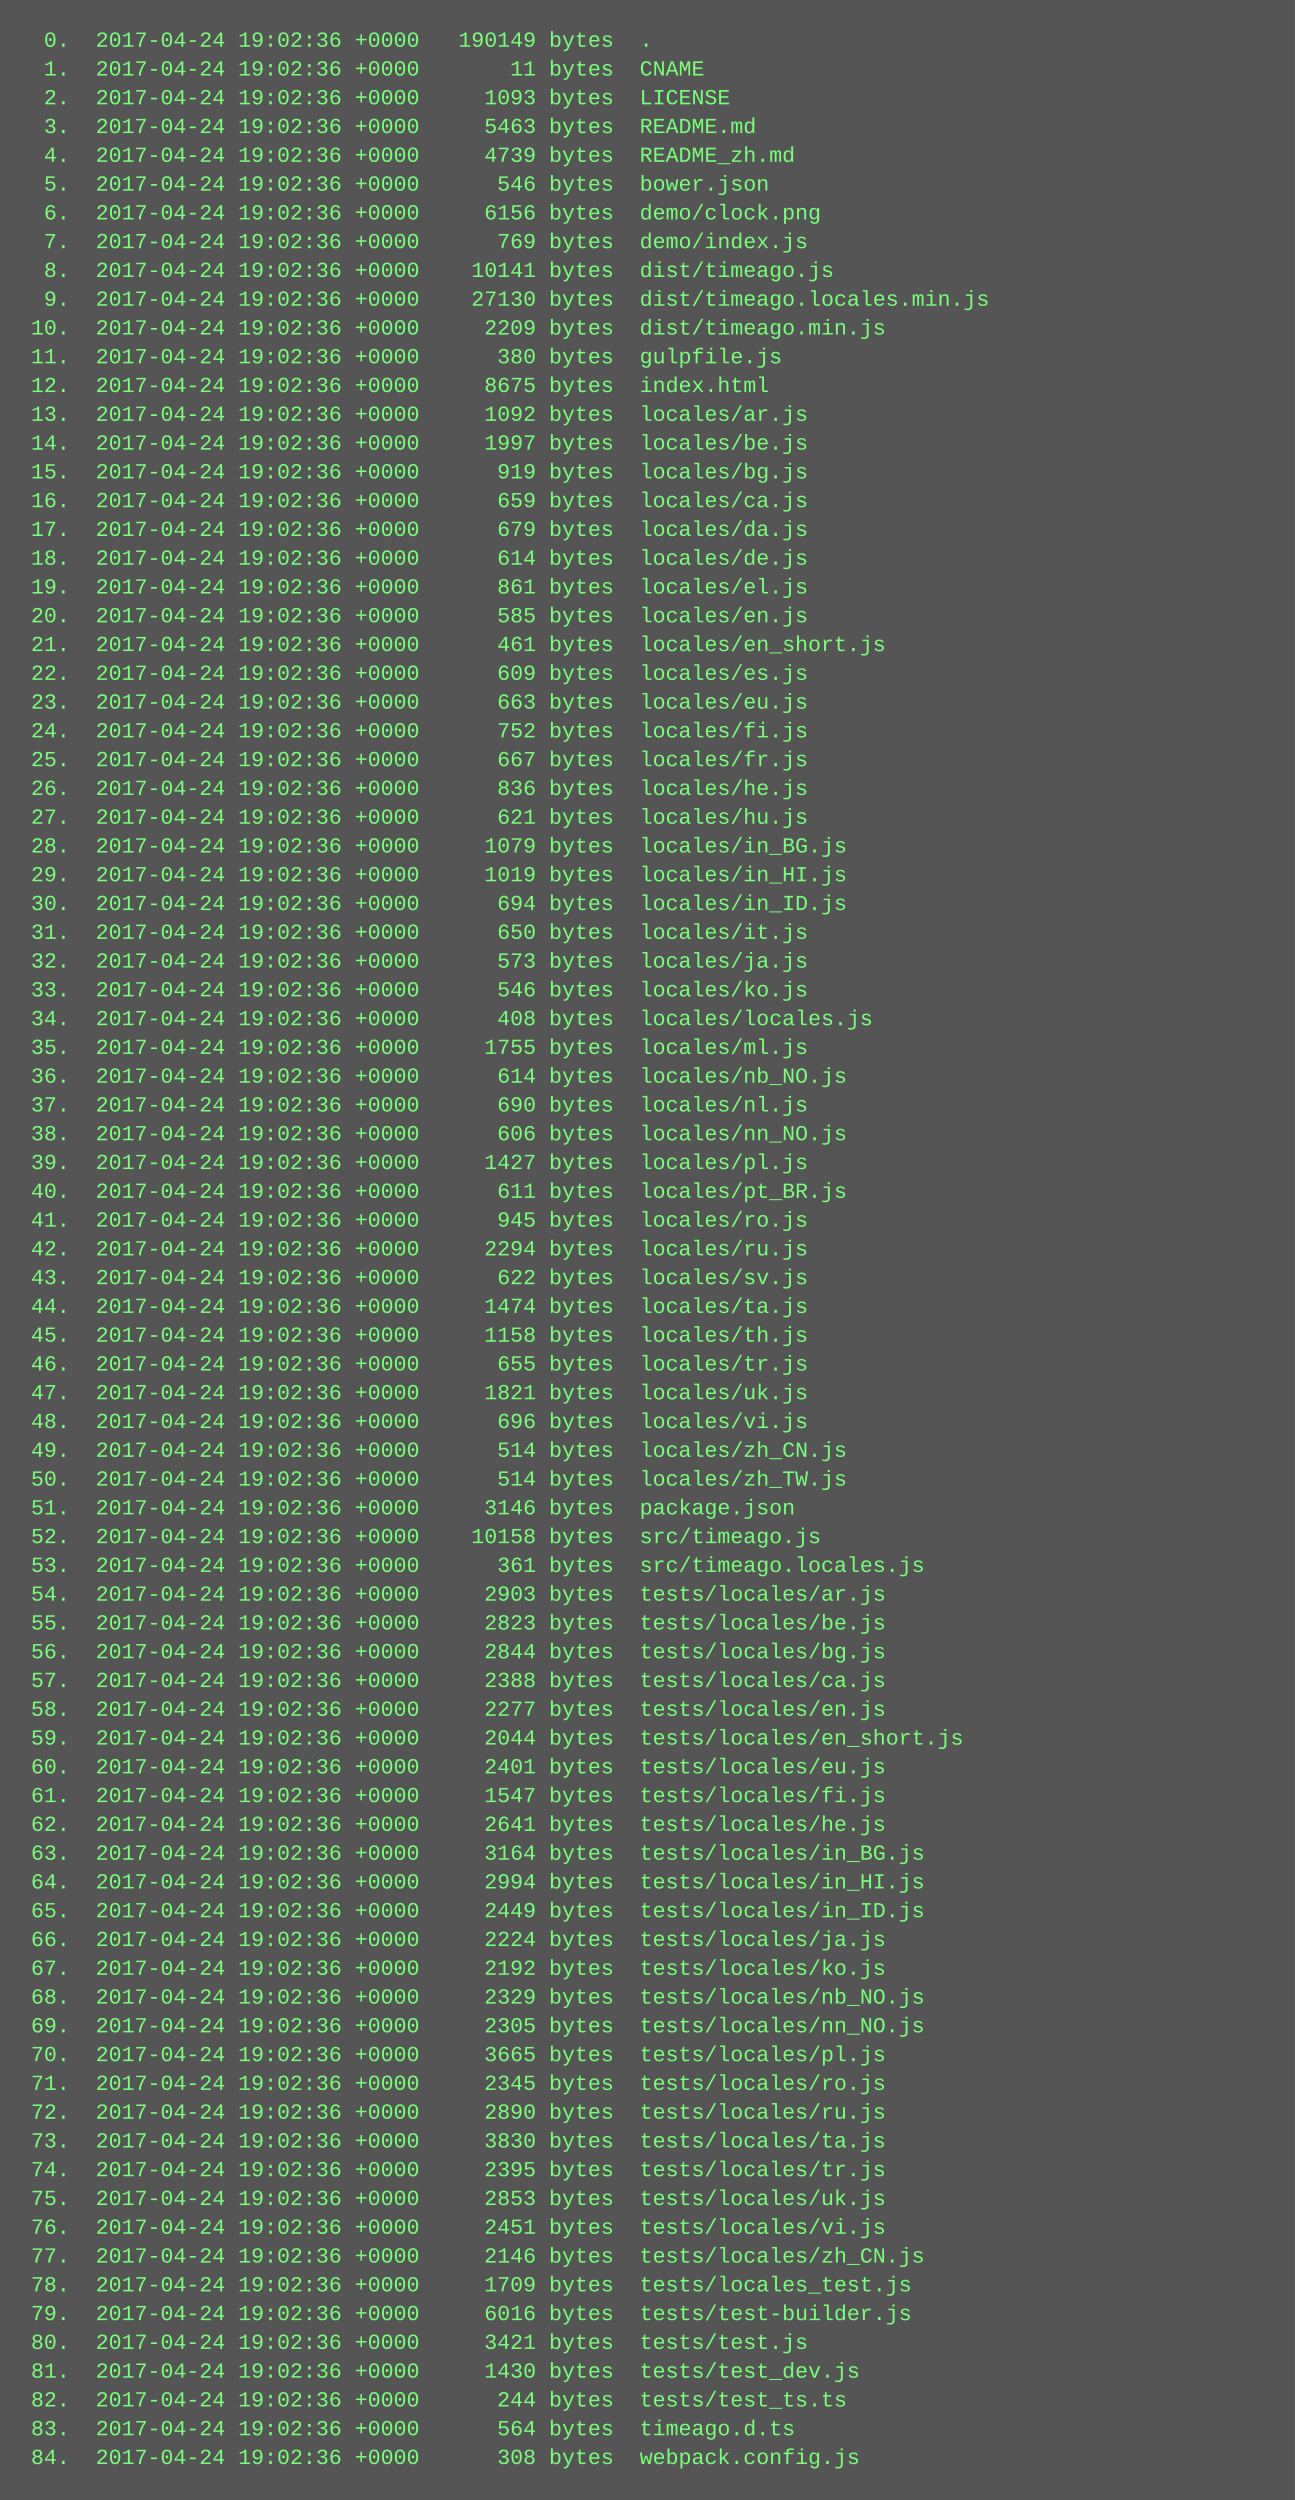
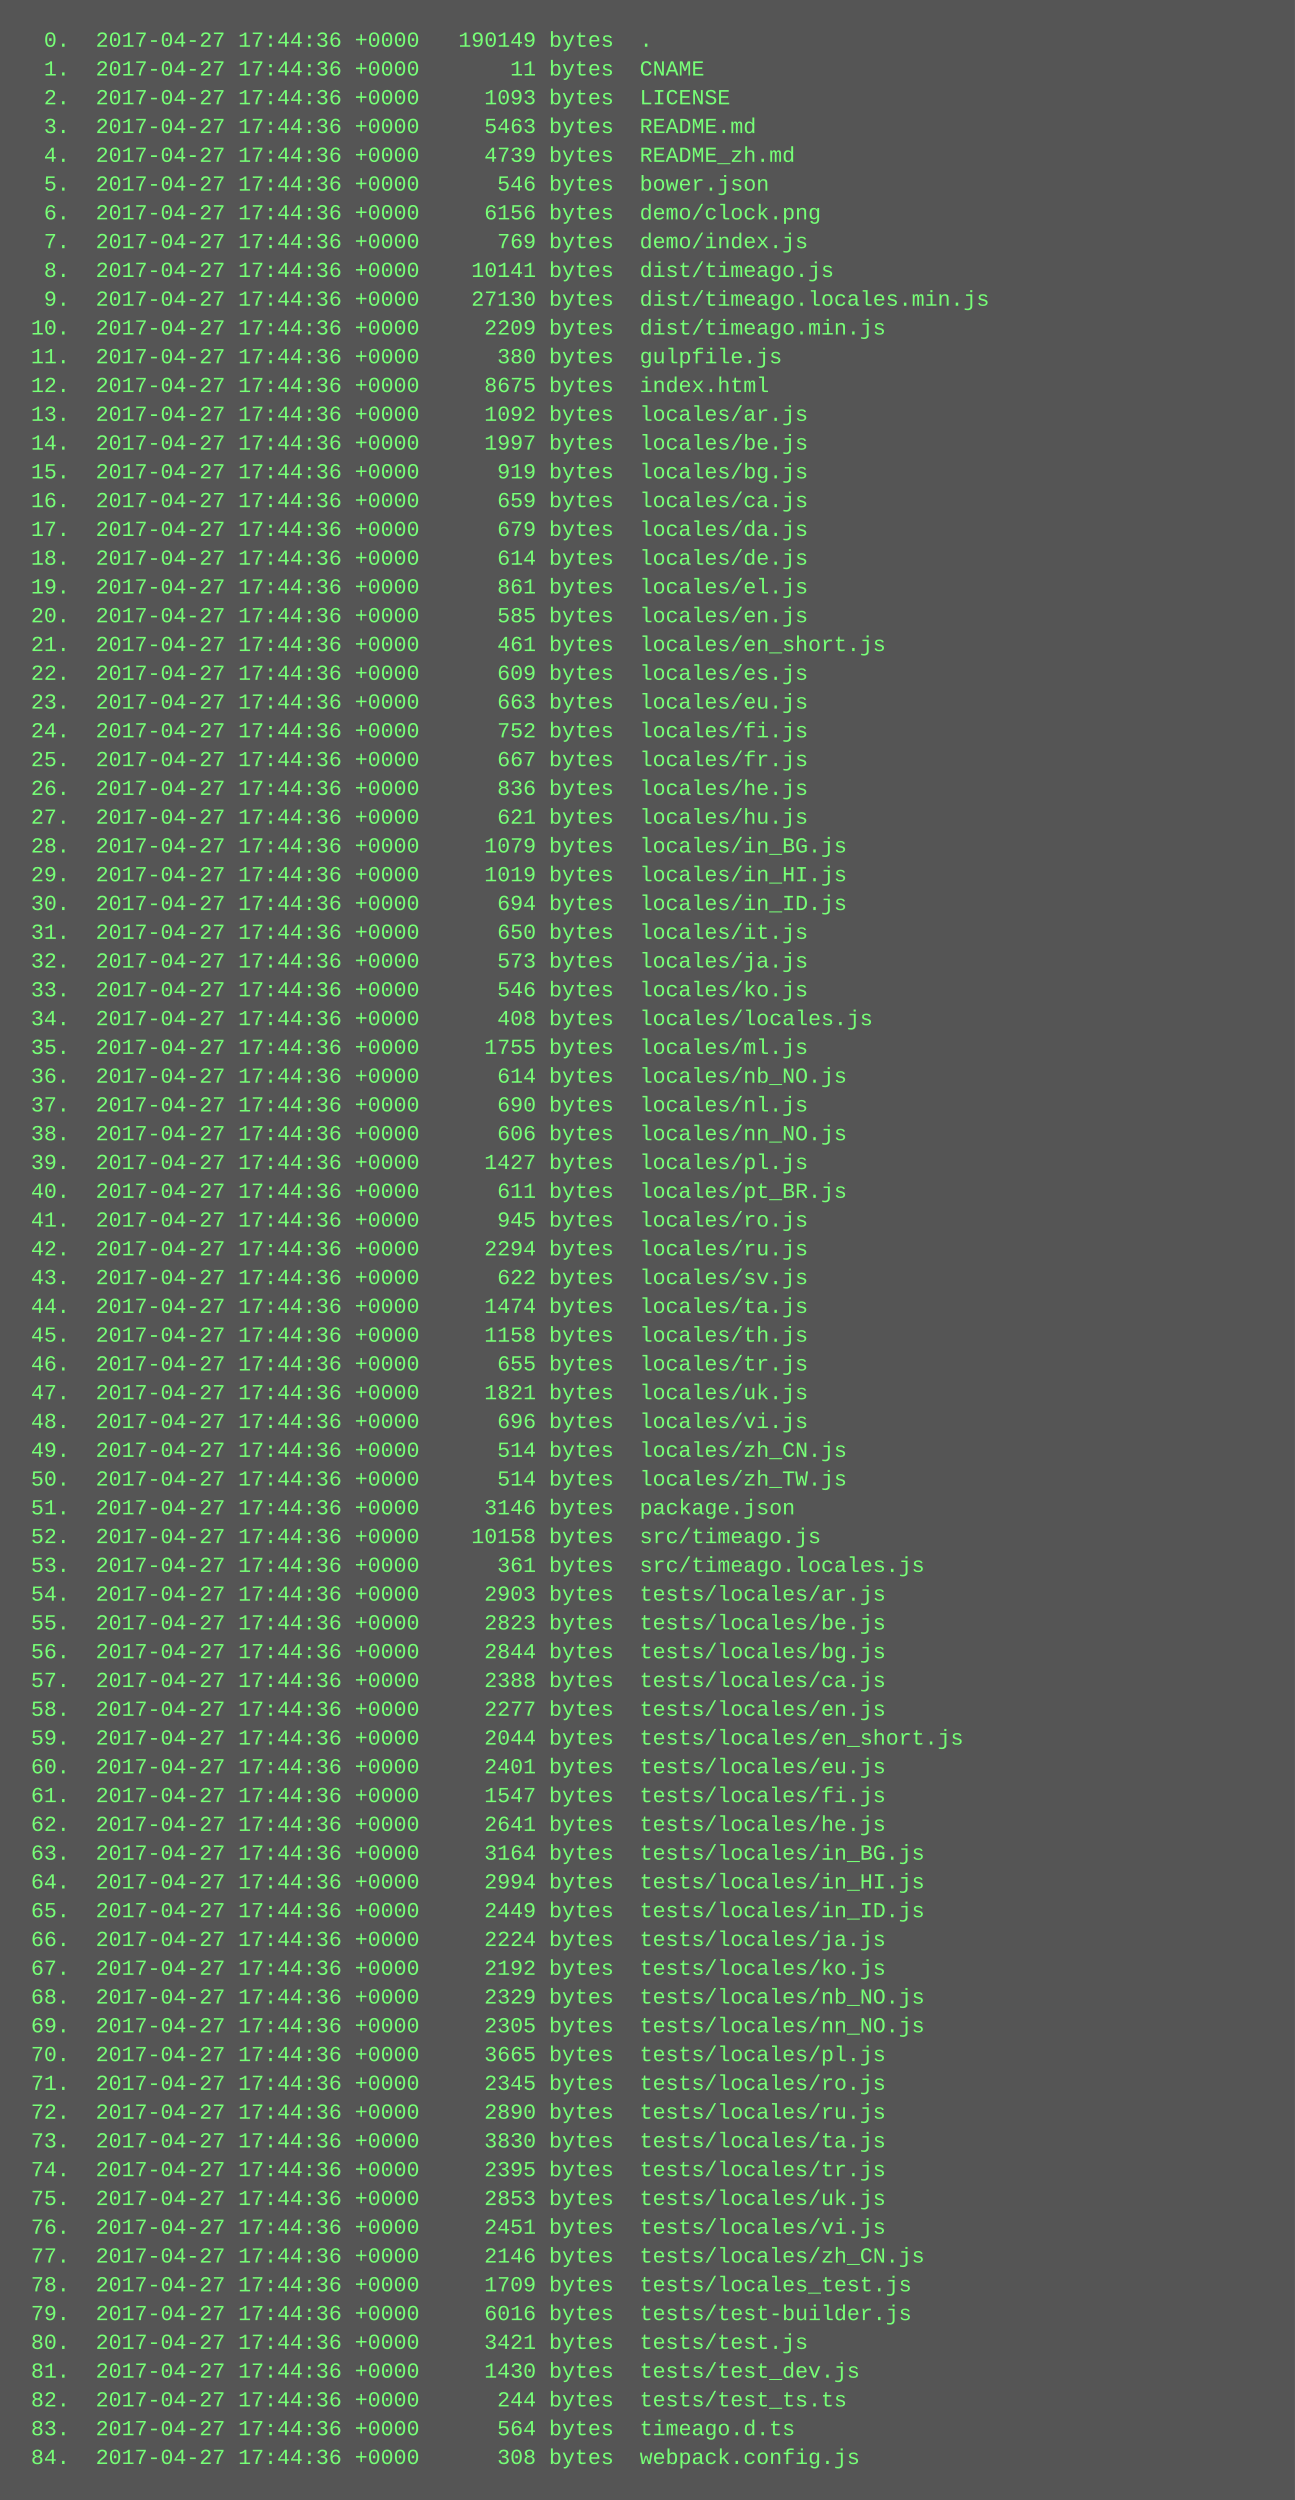
<svg xmlns="http://www.w3.org/2000/svg" height="1390" width="720">
  <rect height="1390" fill="#555" width="720" />
  <text fill="#7f7" font-family="Courier New" font-size="12" xml:space="preserve">
-     <tspan x="10" y="26">  0.  2017-04-24 19:02:36 +0000   190149 bytes  .</tspan>
-     <tspan x="10" y="42">  1.  2017-04-24 19:02:36 +0000       11 bytes  CNAME</tspan>
-     <tspan x="10" y="58">  2.  2017-04-24 19:02:36 +0000     1093 bytes  LICENSE</tspan>
-     <tspan x="10" y="74">  3.  2017-04-24 19:02:36 +0000     5463 bytes  README.md</tspan>
-     <tspan x="10" y="90">  4.  2017-04-24 19:02:36 +0000     4739 bytes  README_zh.md</tspan>
-     <tspan x="10" y="106">  5.  2017-04-24 19:02:36 +0000      546 bytes  bower.json</tspan>
-     <tspan x="10" y="122">  6.  2017-04-24 19:02:36 +0000     6156 bytes  demo/clock.png</tspan>
-     <tspan x="10" y="138">  7.  2017-04-24 19:02:36 +0000      769 bytes  demo/index.js</tspan>
-     <tspan x="10" y="154">  8.  2017-04-24 19:02:36 +0000    10141 bytes  dist/timeago.js</tspan>
-     <tspan x="10" y="170">  9.  2017-04-24 19:02:36 +0000    27130 bytes  dist/timeago.locales.min.js</tspan>
-     <tspan x="10" y="186"> 10.  2017-04-24 19:02:36 +0000     2209 bytes  dist/timeago.min.js</tspan>
-     <tspan x="10" y="202"> 11.  2017-04-24 19:02:36 +0000      380 bytes  gulpfile.js</tspan>
-     <tspan x="10" y="218"> 12.  2017-04-24 19:02:36 +0000     8675 bytes  index.html</tspan>
-     <tspan x="10" y="234"> 13.  2017-04-24 19:02:36 +0000     1092 bytes  locales/ar.js</tspan>
-     <tspan x="10" y="250"> 14.  2017-04-24 19:02:36 +0000     1997 bytes  locales/be.js</tspan>
-     <tspan x="10" y="266"> 15.  2017-04-24 19:02:36 +0000      919 bytes  locales/bg.js</tspan>
-     <tspan x="10" y="282"> 16.  2017-04-24 19:02:36 +0000      659 bytes  locales/ca.js</tspan>
-     <tspan x="10" y="298"> 17.  2017-04-24 19:02:36 +0000      679 bytes  locales/da.js</tspan>
-     <tspan x="10" y="314"> 18.  2017-04-24 19:02:36 +0000      614 bytes  locales/de.js</tspan>
-     <tspan x="10" y="330"> 19.  2017-04-24 19:02:36 +0000      861 bytes  locales/el.js</tspan>
-     <tspan x="10" y="346"> 20.  2017-04-24 19:02:36 +0000      585 bytes  locales/en.js</tspan>
-     <tspan x="10" y="362"> 21.  2017-04-24 19:02:36 +0000      461 bytes  locales/en_short.js</tspan>
-     <tspan x="10" y="378"> 22.  2017-04-24 19:02:36 +0000      609 bytes  locales/es.js</tspan>
-     <tspan x="10" y="394"> 23.  2017-04-24 19:02:36 +0000      663 bytes  locales/eu.js</tspan>
-     <tspan x="10" y="410"> 24.  2017-04-24 19:02:36 +0000      752 bytes  locales/fi.js</tspan>
-     <tspan x="10" y="426"> 25.  2017-04-24 19:02:36 +0000      667 bytes  locales/fr.js</tspan>
-     <tspan x="10" y="442"> 26.  2017-04-24 19:02:36 +0000      836 bytes  locales/he.js</tspan>
-     <tspan x="10" y="458"> 27.  2017-04-24 19:02:36 +0000      621 bytes  locales/hu.js</tspan>
-     <tspan x="10" y="474"> 28.  2017-04-24 19:02:36 +0000     1079 bytes  locales/in_BG.js</tspan>
-     <tspan x="10" y="490"> 29.  2017-04-24 19:02:36 +0000     1019 bytes  locales/in_HI.js</tspan>
-     <tspan x="10" y="506"> 30.  2017-04-24 19:02:36 +0000      694 bytes  locales/in_ID.js</tspan>
-     <tspan x="10" y="522"> 31.  2017-04-24 19:02:36 +0000      650 bytes  locales/it.js</tspan>
-     <tspan x="10" y="538"> 32.  2017-04-24 19:02:36 +0000      573 bytes  locales/ja.js</tspan>
-     <tspan x="10" y="554"> 33.  2017-04-24 19:02:36 +0000      546 bytes  locales/ko.js</tspan>
-     <tspan x="10" y="570"> 34.  2017-04-24 19:02:36 +0000      408 bytes  locales/locales.js</tspan>
-     <tspan x="10" y="586"> 35.  2017-04-24 19:02:36 +0000     1755 bytes  locales/ml.js</tspan>
-     <tspan x="10" y="602"> 36.  2017-04-24 19:02:36 +0000      614 bytes  locales/nb_NO.js</tspan>
-     <tspan x="10" y="618"> 37.  2017-04-24 19:02:36 +0000      690 bytes  locales/nl.js</tspan>
-     <tspan x="10" y="634"> 38.  2017-04-24 19:02:36 +0000      606 bytes  locales/nn_NO.js</tspan>
-     <tspan x="10" y="650"> 39.  2017-04-24 19:02:36 +0000     1427 bytes  locales/pl.js</tspan>
-     <tspan x="10" y="666"> 40.  2017-04-24 19:02:36 +0000      611 bytes  locales/pt_BR.js</tspan>
-     <tspan x="10" y="682"> 41.  2017-04-24 19:02:36 +0000      945 bytes  locales/ro.js</tspan>
-     <tspan x="10" y="698"> 42.  2017-04-24 19:02:36 +0000     2294 bytes  locales/ru.js</tspan>
-     <tspan x="10" y="714"> 43.  2017-04-24 19:02:36 +0000      622 bytes  locales/sv.js</tspan>
-     <tspan x="10" y="730"> 44.  2017-04-24 19:02:36 +0000     1474 bytes  locales/ta.js</tspan>
-     <tspan x="10" y="746"> 45.  2017-04-24 19:02:36 +0000     1158 bytes  locales/th.js</tspan>
-     <tspan x="10" y="762"> 46.  2017-04-24 19:02:36 +0000      655 bytes  locales/tr.js</tspan>
-     <tspan x="10" y="778"> 47.  2017-04-24 19:02:36 +0000     1821 bytes  locales/uk.js</tspan>
-     <tspan x="10" y="794"> 48.  2017-04-24 19:02:36 +0000      696 bytes  locales/vi.js</tspan>
-     <tspan x="10" y="810"> 49.  2017-04-24 19:02:36 +0000      514 bytes  locales/zh_CN.js</tspan>
-     <tspan x="10" y="826"> 50.  2017-04-24 19:02:36 +0000      514 bytes  locales/zh_TW.js</tspan>
-     <tspan x="10" y="842"> 51.  2017-04-24 19:02:36 +0000     3146 bytes  package.json</tspan>
-     <tspan x="10" y="858"> 52.  2017-04-24 19:02:36 +0000    10158 bytes  src/timeago.js</tspan>
-     <tspan x="10" y="874"> 53.  2017-04-24 19:02:36 +0000      361 bytes  src/timeago.locales.js</tspan>
-     <tspan x="10" y="890"> 54.  2017-04-24 19:02:36 +0000     2903 bytes  tests/locales/ar.js</tspan>
-     <tspan x="10" y="906"> 55.  2017-04-24 19:02:36 +0000     2823 bytes  tests/locales/be.js</tspan>
-     <tspan x="10" y="922"> 56.  2017-04-24 19:02:36 +0000     2844 bytes  tests/locales/bg.js</tspan>
-     <tspan x="10" y="938"> 57.  2017-04-24 19:02:36 +0000     2388 bytes  tests/locales/ca.js</tspan>
-     <tspan x="10" y="954"> 58.  2017-04-24 19:02:36 +0000     2277 bytes  tests/locales/en.js</tspan>
-     <tspan x="10" y="970"> 59.  2017-04-24 19:02:36 +0000     2044 bytes  tests/locales/en_short.js</tspan>
-     <tspan x="10" y="986"> 60.  2017-04-24 19:02:36 +0000     2401 bytes  tests/locales/eu.js</tspan>
-     <tspan x="10" y="1002"> 61.  2017-04-24 19:02:36 +0000     1547 bytes  tests/locales/fi.js</tspan>
-     <tspan x="10" y="1018"> 62.  2017-04-24 19:02:36 +0000     2641 bytes  tests/locales/he.js</tspan>
-     <tspan x="10" y="1034"> 63.  2017-04-24 19:02:36 +0000     3164 bytes  tests/locales/in_BG.js</tspan>
-     <tspan x="10" y="1050"> 64.  2017-04-24 19:02:36 +0000     2994 bytes  tests/locales/in_HI.js</tspan>
-     <tspan x="10" y="1066"> 65.  2017-04-24 19:02:36 +0000     2449 bytes  tests/locales/in_ID.js</tspan>
-     <tspan x="10" y="1082"> 66.  2017-04-24 19:02:36 +0000     2224 bytes  tests/locales/ja.js</tspan>
-     <tspan x="10" y="1098"> 67.  2017-04-24 19:02:36 +0000     2192 bytes  tests/locales/ko.js</tspan>
-     <tspan x="10" y="1114"> 68.  2017-04-24 19:02:36 +0000     2329 bytes  tests/locales/nb_NO.js</tspan>
-     <tspan x="10" y="1130"> 69.  2017-04-24 19:02:36 +0000     2305 bytes  tests/locales/nn_NO.js</tspan>
-     <tspan x="10" y="1146"> 70.  2017-04-24 19:02:36 +0000     3665 bytes  tests/locales/pl.js</tspan>
-     <tspan x="10" y="1162"> 71.  2017-04-24 19:02:36 +0000     2345 bytes  tests/locales/ro.js</tspan>
-     <tspan x="10" y="1178"> 72.  2017-04-24 19:02:36 +0000     2890 bytes  tests/locales/ru.js</tspan>
-     <tspan x="10" y="1194"> 73.  2017-04-24 19:02:36 +0000     3830 bytes  tests/locales/ta.js</tspan>
-     <tspan x="10" y="1210"> 74.  2017-04-24 19:02:36 +0000     2395 bytes  tests/locales/tr.js</tspan>
-     <tspan x="10" y="1226"> 75.  2017-04-24 19:02:36 +0000     2853 bytes  tests/locales/uk.js</tspan>
-     <tspan x="10" y="1242"> 76.  2017-04-24 19:02:36 +0000     2451 bytes  tests/locales/vi.js</tspan>
-     <tspan x="10" y="1258"> 77.  2017-04-24 19:02:36 +0000     2146 bytes  tests/locales/zh_CN.js</tspan>
-     <tspan x="10" y="1274"> 78.  2017-04-24 19:02:36 +0000     1709 bytes  tests/locales_test.js</tspan>
-     <tspan x="10" y="1290"> 79.  2017-04-24 19:02:36 +0000     6016 bytes  tests/test-builder.js</tspan>
-     <tspan x="10" y="1306"> 80.  2017-04-24 19:02:36 +0000     3421 bytes  tests/test.js</tspan>
-     <tspan x="10" y="1322"> 81.  2017-04-24 19:02:36 +0000     1430 bytes  tests/test_dev.js</tspan>
-     <tspan x="10" y="1338"> 82.  2017-04-24 19:02:36 +0000      244 bytes  tests/test_ts.ts</tspan>
-     <tspan x="10" y="1354"> 83.  2017-04-24 19:02:36 +0000      564 bytes  timeago.d.ts</tspan>
-     <tspan x="10" y="1370"> 84.  2017-04-24 19:02:36 +0000      308 bytes  webpack.config.js</tspan>
+     <tspan x="10" y="26">  0.  2017-04-27 17:44:36 +0000   190149 bytes  .</tspan>
+     <tspan x="10" y="42">  1.  2017-04-27 17:44:36 +0000       11 bytes  CNAME</tspan>
+     <tspan x="10" y="58">  2.  2017-04-27 17:44:36 +0000     1093 bytes  LICENSE</tspan>
+     <tspan x="10" y="74">  3.  2017-04-27 17:44:36 +0000     5463 bytes  README.md</tspan>
+     <tspan x="10" y="90">  4.  2017-04-27 17:44:36 +0000     4739 bytes  README_zh.md</tspan>
+     <tspan x="10" y="106">  5.  2017-04-27 17:44:36 +0000      546 bytes  bower.json</tspan>
+     <tspan x="10" y="122">  6.  2017-04-27 17:44:36 +0000     6156 bytes  demo/clock.png</tspan>
+     <tspan x="10" y="138">  7.  2017-04-27 17:44:36 +0000      769 bytes  demo/index.js</tspan>
+     <tspan x="10" y="154">  8.  2017-04-27 17:44:36 +0000    10141 bytes  dist/timeago.js</tspan>
+     <tspan x="10" y="170">  9.  2017-04-27 17:44:36 +0000    27130 bytes  dist/timeago.locales.min.js</tspan>
+     <tspan x="10" y="186"> 10.  2017-04-27 17:44:36 +0000     2209 bytes  dist/timeago.min.js</tspan>
+     <tspan x="10" y="202"> 11.  2017-04-27 17:44:36 +0000      380 bytes  gulpfile.js</tspan>
+     <tspan x="10" y="218"> 12.  2017-04-27 17:44:36 +0000     8675 bytes  index.html</tspan>
+     <tspan x="10" y="234"> 13.  2017-04-27 17:44:36 +0000     1092 bytes  locales/ar.js</tspan>
+     <tspan x="10" y="250"> 14.  2017-04-27 17:44:36 +0000     1997 bytes  locales/be.js</tspan>
+     <tspan x="10" y="266"> 15.  2017-04-27 17:44:36 +0000      919 bytes  locales/bg.js</tspan>
+     <tspan x="10" y="282"> 16.  2017-04-27 17:44:36 +0000      659 bytes  locales/ca.js</tspan>
+     <tspan x="10" y="298"> 17.  2017-04-27 17:44:36 +0000      679 bytes  locales/da.js</tspan>
+     <tspan x="10" y="314"> 18.  2017-04-27 17:44:36 +0000      614 bytes  locales/de.js</tspan>
+     <tspan x="10" y="330"> 19.  2017-04-27 17:44:36 +0000      861 bytes  locales/el.js</tspan>
+     <tspan x="10" y="346"> 20.  2017-04-27 17:44:36 +0000      585 bytes  locales/en.js</tspan>
+     <tspan x="10" y="362"> 21.  2017-04-27 17:44:36 +0000      461 bytes  locales/en_short.js</tspan>
+     <tspan x="10" y="378"> 22.  2017-04-27 17:44:36 +0000      609 bytes  locales/es.js</tspan>
+     <tspan x="10" y="394"> 23.  2017-04-27 17:44:36 +0000      663 bytes  locales/eu.js</tspan>
+     <tspan x="10" y="410"> 24.  2017-04-27 17:44:36 +0000      752 bytes  locales/fi.js</tspan>
+     <tspan x="10" y="426"> 25.  2017-04-27 17:44:36 +0000      667 bytes  locales/fr.js</tspan>
+     <tspan x="10" y="442"> 26.  2017-04-27 17:44:36 +0000      836 bytes  locales/he.js</tspan>
+     <tspan x="10" y="458"> 27.  2017-04-27 17:44:36 +0000      621 bytes  locales/hu.js</tspan>
+     <tspan x="10" y="474"> 28.  2017-04-27 17:44:36 +0000     1079 bytes  locales/in_BG.js</tspan>
+     <tspan x="10" y="490"> 29.  2017-04-27 17:44:36 +0000     1019 bytes  locales/in_HI.js</tspan>
+     <tspan x="10" y="506"> 30.  2017-04-27 17:44:36 +0000      694 bytes  locales/in_ID.js</tspan>
+     <tspan x="10" y="522"> 31.  2017-04-27 17:44:36 +0000      650 bytes  locales/it.js</tspan>
+     <tspan x="10" y="538"> 32.  2017-04-27 17:44:36 +0000      573 bytes  locales/ja.js</tspan>
+     <tspan x="10" y="554"> 33.  2017-04-27 17:44:36 +0000      546 bytes  locales/ko.js</tspan>
+     <tspan x="10" y="570"> 34.  2017-04-27 17:44:36 +0000      408 bytes  locales/locales.js</tspan>
+     <tspan x="10" y="586"> 35.  2017-04-27 17:44:36 +0000     1755 bytes  locales/ml.js</tspan>
+     <tspan x="10" y="602"> 36.  2017-04-27 17:44:36 +0000      614 bytes  locales/nb_NO.js</tspan>
+     <tspan x="10" y="618"> 37.  2017-04-27 17:44:36 +0000      690 bytes  locales/nl.js</tspan>
+     <tspan x="10" y="634"> 38.  2017-04-27 17:44:36 +0000      606 bytes  locales/nn_NO.js</tspan>
+     <tspan x="10" y="650"> 39.  2017-04-27 17:44:36 +0000     1427 bytes  locales/pl.js</tspan>
+     <tspan x="10" y="666"> 40.  2017-04-27 17:44:36 +0000      611 bytes  locales/pt_BR.js</tspan>
+     <tspan x="10" y="682"> 41.  2017-04-27 17:44:36 +0000      945 bytes  locales/ro.js</tspan>
+     <tspan x="10" y="698"> 42.  2017-04-27 17:44:36 +0000     2294 bytes  locales/ru.js</tspan>
+     <tspan x="10" y="714"> 43.  2017-04-27 17:44:36 +0000      622 bytes  locales/sv.js</tspan>
+     <tspan x="10" y="730"> 44.  2017-04-27 17:44:36 +0000     1474 bytes  locales/ta.js</tspan>
+     <tspan x="10" y="746"> 45.  2017-04-27 17:44:36 +0000     1158 bytes  locales/th.js</tspan>
+     <tspan x="10" y="762"> 46.  2017-04-27 17:44:36 +0000      655 bytes  locales/tr.js</tspan>
+     <tspan x="10" y="778"> 47.  2017-04-27 17:44:36 +0000     1821 bytes  locales/uk.js</tspan>
+     <tspan x="10" y="794"> 48.  2017-04-27 17:44:36 +0000      696 bytes  locales/vi.js</tspan>
+     <tspan x="10" y="810"> 49.  2017-04-27 17:44:36 +0000      514 bytes  locales/zh_CN.js</tspan>
+     <tspan x="10" y="826"> 50.  2017-04-27 17:44:36 +0000      514 bytes  locales/zh_TW.js</tspan>
+     <tspan x="10" y="842"> 51.  2017-04-27 17:44:36 +0000     3146 bytes  package.json</tspan>
+     <tspan x="10" y="858"> 52.  2017-04-27 17:44:36 +0000    10158 bytes  src/timeago.js</tspan>
+     <tspan x="10" y="874"> 53.  2017-04-27 17:44:36 +0000      361 bytes  src/timeago.locales.js</tspan>
+     <tspan x="10" y="890"> 54.  2017-04-27 17:44:36 +0000     2903 bytes  tests/locales/ar.js</tspan>
+     <tspan x="10" y="906"> 55.  2017-04-27 17:44:36 +0000     2823 bytes  tests/locales/be.js</tspan>
+     <tspan x="10" y="922"> 56.  2017-04-27 17:44:36 +0000     2844 bytes  tests/locales/bg.js</tspan>
+     <tspan x="10" y="938"> 57.  2017-04-27 17:44:36 +0000     2388 bytes  tests/locales/ca.js</tspan>
+     <tspan x="10" y="954"> 58.  2017-04-27 17:44:36 +0000     2277 bytes  tests/locales/en.js</tspan>
+     <tspan x="10" y="970"> 59.  2017-04-27 17:44:36 +0000     2044 bytes  tests/locales/en_short.js</tspan>
+     <tspan x="10" y="986"> 60.  2017-04-27 17:44:36 +0000     2401 bytes  tests/locales/eu.js</tspan>
+     <tspan x="10" y="1002"> 61.  2017-04-27 17:44:36 +0000     1547 bytes  tests/locales/fi.js</tspan>
+     <tspan x="10" y="1018"> 62.  2017-04-27 17:44:36 +0000     2641 bytes  tests/locales/he.js</tspan>
+     <tspan x="10" y="1034"> 63.  2017-04-27 17:44:36 +0000     3164 bytes  tests/locales/in_BG.js</tspan>
+     <tspan x="10" y="1050"> 64.  2017-04-27 17:44:36 +0000     2994 bytes  tests/locales/in_HI.js</tspan>
+     <tspan x="10" y="1066"> 65.  2017-04-27 17:44:36 +0000     2449 bytes  tests/locales/in_ID.js</tspan>
+     <tspan x="10" y="1082"> 66.  2017-04-27 17:44:36 +0000     2224 bytes  tests/locales/ja.js</tspan>
+     <tspan x="10" y="1098"> 67.  2017-04-27 17:44:36 +0000     2192 bytes  tests/locales/ko.js</tspan>
+     <tspan x="10" y="1114"> 68.  2017-04-27 17:44:36 +0000     2329 bytes  tests/locales/nb_NO.js</tspan>
+     <tspan x="10" y="1130"> 69.  2017-04-27 17:44:36 +0000     2305 bytes  tests/locales/nn_NO.js</tspan>
+     <tspan x="10" y="1146"> 70.  2017-04-27 17:44:36 +0000     3665 bytes  tests/locales/pl.js</tspan>
+     <tspan x="10" y="1162"> 71.  2017-04-27 17:44:36 +0000     2345 bytes  tests/locales/ro.js</tspan>
+     <tspan x="10" y="1178"> 72.  2017-04-27 17:44:36 +0000     2890 bytes  tests/locales/ru.js</tspan>
+     <tspan x="10" y="1194"> 73.  2017-04-27 17:44:36 +0000     3830 bytes  tests/locales/ta.js</tspan>
+     <tspan x="10" y="1210"> 74.  2017-04-27 17:44:36 +0000     2395 bytes  tests/locales/tr.js</tspan>
+     <tspan x="10" y="1226"> 75.  2017-04-27 17:44:36 +0000     2853 bytes  tests/locales/uk.js</tspan>
+     <tspan x="10" y="1242"> 76.  2017-04-27 17:44:36 +0000     2451 bytes  tests/locales/vi.js</tspan>
+     <tspan x="10" y="1258"> 77.  2017-04-27 17:44:36 +0000     2146 bytes  tests/locales/zh_CN.js</tspan>
+     <tspan x="10" y="1274"> 78.  2017-04-27 17:44:36 +0000     1709 bytes  tests/locales_test.js</tspan>
+     <tspan x="10" y="1290"> 79.  2017-04-27 17:44:36 +0000     6016 bytes  tests/test-builder.js</tspan>
+     <tspan x="10" y="1306"> 80.  2017-04-27 17:44:36 +0000     3421 bytes  tests/test.js</tspan>
+     <tspan x="10" y="1322"> 81.  2017-04-27 17:44:36 +0000     1430 bytes  tests/test_dev.js</tspan>
+     <tspan x="10" y="1338"> 82.  2017-04-27 17:44:36 +0000      244 bytes  tests/test_ts.ts</tspan>
+     <tspan x="10" y="1354"> 83.  2017-04-27 17:44:36 +0000      564 bytes  timeago.d.ts</tspan>
+     <tspan x="10" y="1370"> 84.  2017-04-27 17:44:36 +0000      308 bytes  webpack.config.js</tspan>
  </text>
</svg>
